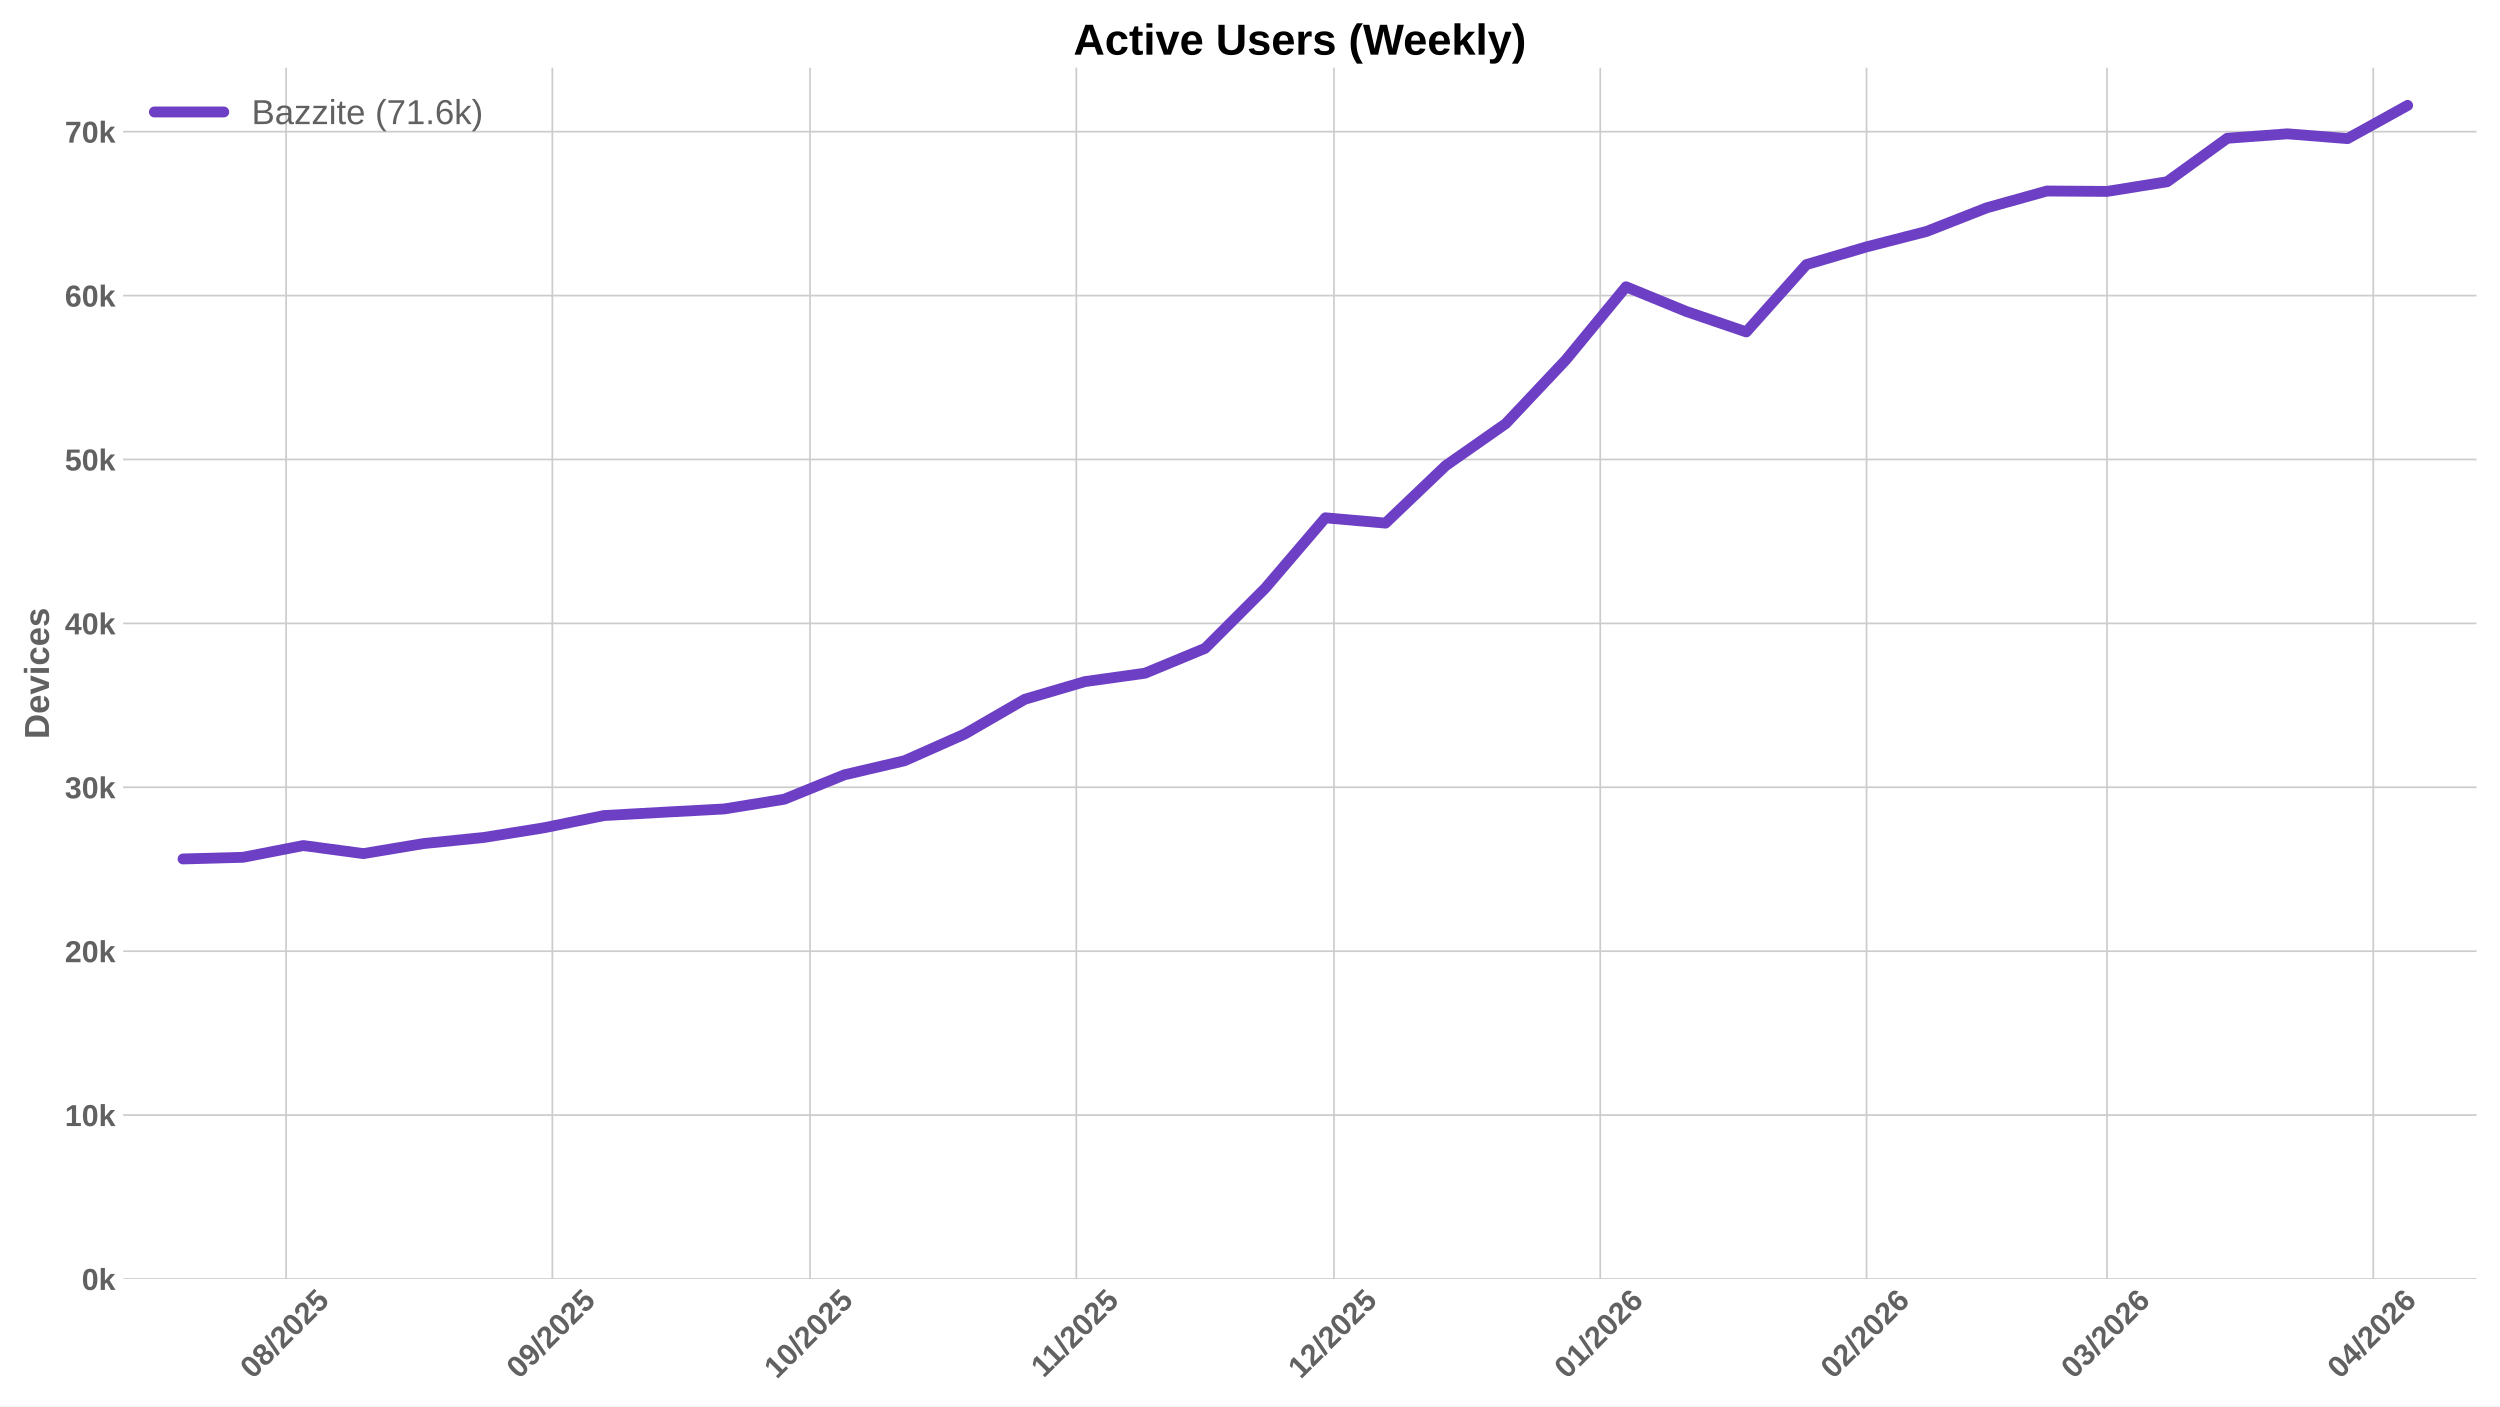
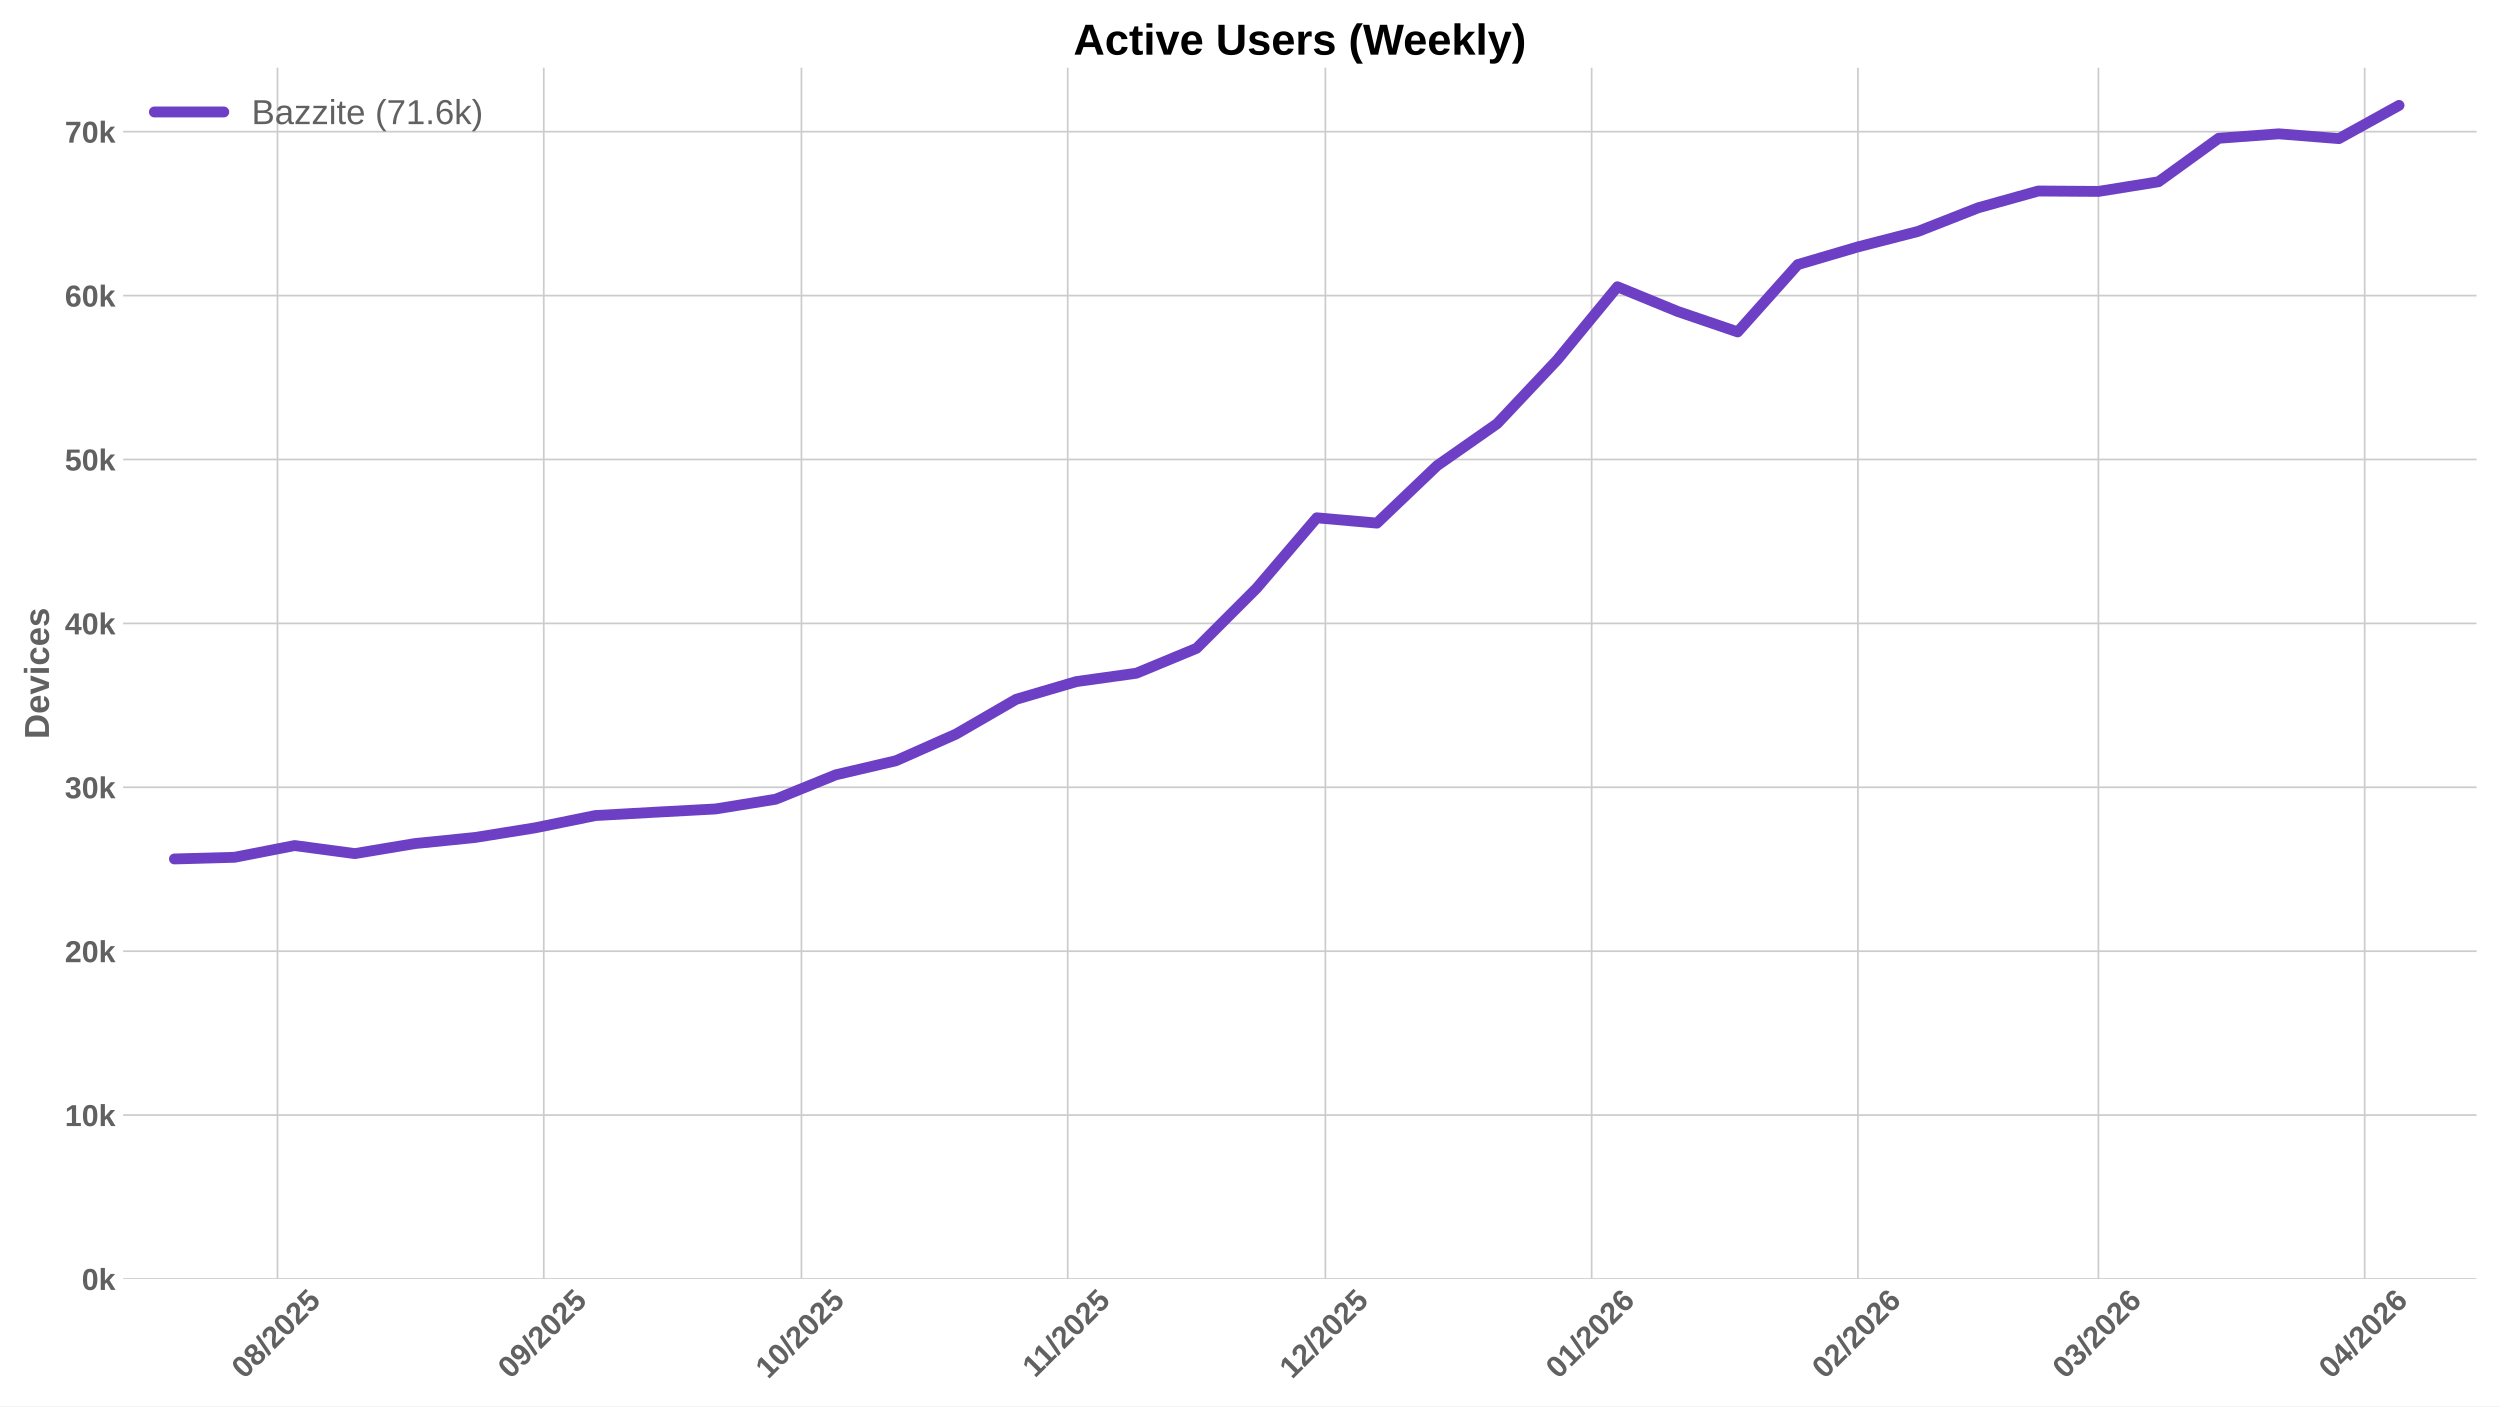
<svg xmlns="http://www.w3.org/2000/svg" xmlns:xlink="http://www.w3.org/1999/xlink" width="1152pt" height="648pt" viewBox="0 0 1152 648" version="1.1">
  <defs>
    <style type="text/css">*{stroke-linejoin: round; stroke-linecap: butt}</style>
  </defs>
  <g id="figure_1">
    <g id="patch_1">
      <path d="M 0 648  L 1152 648  L 1152 0  L 0 0  z " style="fill: #ffffff" />
    </g>
    <g id="axes_1">
      <g id="patch_2">
        <path d="M 56.73 589.343  L 1141.2 589.343  L 1141.2 31.2  L 56.73 31.2  z " style="fill: #ffffff" />
      </g>
      <g id="matplotlib.axis_1">
        <g id="xtick_1">
          <g id="line2d_1">
-             <path d="M 131.834 589.343  L 131.834 31.2  " clip-path="url(#p33662ff587)" style="fill: none; stroke: #cccccc; stroke-width: 0.8; stroke-linecap: round" />
+             <path d="M 127.871 589.343  L 127.871 31.2  " clip-path="url(#p317389c38e)" style="fill: none; stroke: #cccccc; stroke-width: 0.8; stroke-linecap: round" />
          </g>
          <g id="line2d_2" />
          <g id="text_1">
-             <g style="fill: #616161" transform="translate(116.5038 635.7977) rotate(-45) scale(0.14 -0.14)">
+             <g style="fill: #616161" transform="translate(112.5411 635.7977) rotate(-45) scale(0.14 -0.14)">
              <defs>
                <path id="LiberationSans-Bold-30" d="M 3297 2203  Q 3297 1088 2914 512  Q 2531 -63 1766 -63  Q 253 -63 253 2203  Q 253 2994 418 3494  Q 584 3994 915 4231  Q 1247 4469 1791 4469  Q 2572 4469 2934 3903  Q 3297 3338 3297 2203  z M 2416 2203  Q 2416 2813 2356 3150  Q 2297 3488 2165 3634  Q 2034 3781 1784 3781  Q 1519 3781 1383 3632  Q 1247 3484 1189 3148  Q 1131 2813 1131 2203  Q 1131 1600 1192 1261  Q 1253 922 1386 775  Q 1519 628 1772 628  Q 2022 628 2158 783  Q 2294 938 2355 1278  Q 2416 1619 2416 2203  z " transform="scale(0.015625)" />
                <path id="LiberationSans-Bold-38" d="M 3363 1241  Q 3363 622 2953 279  Q 2544 -63 1784 -63  Q 1031 -63 617 278  Q 203 619 203 1234  Q 203 1656 447 1945  Q 691 2234 1100 2303  L 1100 2316  Q 744 2394 525 2669  Q 306 2944 306 3303  Q 306 3844 689 4156  Q 1072 4469 1772 4469  Q 2488 4469 2870 4164  Q 3253 3859 3253 3297  Q 3253 2938 3036 2666  Q 2819 2394 2453 2322  L 2453 2309  Q 2878 2241 3120 1961  Q 3363 1681 3363 1241  z M 2350 3250  Q 2350 3563 2206 3708  Q 2063 3853 1772 3853  Q 1203 3853 1203 3250  Q 1203 2619 1778 2619  Q 2066 2619 2208 2766  Q 2350 2913 2350 3250  z M 2453 1313  Q 2453 2003 1766 2003  Q 1447 2003 1276 1822  Q 1106 1641 1106 1300  Q 1106 913 1275 734  Q 1444 556 1791 556  Q 2131 556 2292 734  Q 2453 913 2453 1313  z " transform="scale(0.015625)" />
                <path id="LiberationSans-Bold-2f" d="M 63 -128  L 972 4638  L 1716 4638  L 822 -128  L 63 -128  z " transform="scale(0.015625)" />
                <path id="LiberationSans-Bold-32" d="M 222 0  L 222 609  Q 394 988 711 1347  Q 1028 1706 1509 2097  Q 1972 2472 2158 2715  Q 2344 2959 2344 3194  Q 2344 3769 1766 3769  Q 1484 3769 1336 3617  Q 1188 3466 1144 3163  L 259 3213  Q 334 3825 717 4147  Q 1100 4469 1759 4469  Q 2472 4469 2853 4144  Q 3234 3819 3234 3231  Q 3234 2922 3112 2672  Q 2991 2422 2800 2211  Q 2609 2000 2376 1815  Q 2144 1631 1925 1456  Q 1706 1281 1526 1103  Q 1347 925 1259 722  L 3303 722  L 3303 0  L 222 0  z " transform="scale(0.015625)" />
                <path id="LiberationSans-Bold-35" d="M 3381 1466  Q 3381 766 2945 351  Q 2509 -63 1750 -63  Q 1088 -63 689 235  Q 291 534 197 1100  L 1075 1172  Q 1144 891 1319 762  Q 1494 634 1759 634  Q 2088 634 2283 843  Q 2478 1053 2478 1447  Q 2478 1794 2293 2001  Q 2109 2209 1778 2209  Q 1413 2209 1181 1925  L 325 1925  L 478 4403  L 3125 4403  L 3125 3750  L 1275 3750  L 1203 2638  Q 1522 2919 2000 2919  Q 2628 2919 3004 2528  Q 3381 2138 3381 1466  z " transform="scale(0.015625)" />
              </defs>
              <use xlink:href="#LiberationSans-Bold-30" />
              <use xlink:href="#LiberationSans-Bold-38" transform="translate(55.61523 0)" />
              <use xlink:href="#LiberationSans-Bold-2f" transform="translate(111.2305 0)" />
              <use xlink:href="#LiberationSans-Bold-32" transform="translate(139.0137 0)" />
              <use xlink:href="#LiberationSans-Bold-30" transform="translate(194.6289 0)" />
              <use xlink:href="#LiberationSans-Bold-32" transform="translate(250.2441 0)" />
              <use xlink:href="#LiberationSans-Bold-35" transform="translate(305.8594 0)" />
            </g>
          </g>
        </g>
        <g id="xtick_2">
          <g id="line2d_3">
-             <path d="M 254.53 589.343  L 254.53 31.2  " clip-path="url(#p33662ff587)" style="fill: none; stroke: #cccccc; stroke-width: 0.8; stroke-linecap: round" />
+             <path d="M 250.567 589.343  L 250.567 31.2  " clip-path="url(#p317389c38e)" style="fill: none; stroke: #cccccc; stroke-width: 0.8; stroke-linecap: round" />
          </g>
          <g id="line2d_4" />
          <g id="text_2">
-             <g style="fill: #616161" transform="translate(239.1993 635.7977) rotate(-45) scale(0.14 -0.14)">
+             <g style="fill: #616161" transform="translate(235.2366 635.7977) rotate(-45) scale(0.14 -0.14)">
              <defs>
                <path id="LiberationSans-Bold-39" d="M 3322 2272  Q 3322 1100 2894 518  Q 2466 -63 1678 -63  Q 1097 -63 767 185  Q 438 434 300 972  L 1125 1088  Q 1247 628 1688 628  Q 2056 628 2254 981  Q 2453 1334 2459 2028  Q 2341 1794 2070 1661  Q 1800 1528 1488 1528  Q 906 1528 564 1923  Q 222 2319 222 2994  Q 222 3688 623 4078  Q 1025 4469 1759 4469  Q 2550 4469 2936 3920  Q 3322 3372 3322 2272  z M 2394 2888  Q 2394 3297 2214 3539  Q 2034 3781 1738 3781  Q 1447 3781 1280 3570  Q 1113 3359 1113 2988  Q 1113 2622 1278 2401  Q 1444 2181 1741 2181  Q 2022 2181 2208 2373  Q 2394 2566 2394 2888  z " transform="scale(0.015625)" />
              </defs>
              <use xlink:href="#LiberationSans-Bold-30" />
              <use xlink:href="#LiberationSans-Bold-39" transform="translate(55.61523 0)" />
              <use xlink:href="#LiberationSans-Bold-2f" transform="translate(111.2305 0)" />
              <use xlink:href="#LiberationSans-Bold-32" transform="translate(139.0137 0)" />
              <use xlink:href="#LiberationSans-Bold-30" transform="translate(194.6289 0)" />
              <use xlink:href="#LiberationSans-Bold-32" transform="translate(250.2441 0)" />
              <use xlink:href="#LiberationSans-Bold-35" transform="translate(305.8594 0)" />
            </g>
          </g>
        </g>
        <g id="xtick_3">
          <g id="line2d_5">
-             <path d="M 373.267 589.343  L 373.267 31.2  " clip-path="url(#p33662ff587)" style="fill: none; stroke: #cccccc; stroke-width: 0.8; stroke-linecap: round" />
+             <path d="M 369.304 589.343  L 369.304 31.2  " clip-path="url(#p317389c38e)" style="fill: none; stroke: #cccccc; stroke-width: 0.8; stroke-linecap: round" />
          </g>
          <g id="line2d_6" />
          <g id="text_3">
-             <g style="fill: #616161" transform="translate(357.9369 635.7977) rotate(-45) scale(0.14 -0.14)">
+             <g style="fill: #616161" transform="translate(353.9742 635.7977) rotate(-45) scale(0.14 -0.14)">
              <defs>
                <path id="LiberationSans-Bold-31" d="M 403 0  L 403 653  L 1494 653  L 1494 3656  L 438 2997  L 438 3688  L 1541 4403  L 2372 4403  L 2372 653  L 3381 653  L 3381 0  L 403 0  z " transform="scale(0.015625)" />
              </defs>
              <use xlink:href="#LiberationSans-Bold-31" />
              <use xlink:href="#LiberationSans-Bold-30" transform="translate(55.61523 0)" />
              <use xlink:href="#LiberationSans-Bold-2f" transform="translate(111.2305 0)" />
              <use xlink:href="#LiberationSans-Bold-32" transform="translate(139.0137 0)" />
              <use xlink:href="#LiberationSans-Bold-30" transform="translate(194.6289 0)" />
              <use xlink:href="#LiberationSans-Bold-32" transform="translate(250.2441 0)" />
              <use xlink:href="#LiberationSans-Bold-35" transform="translate(305.8594 0)" />
            </g>
          </g>
        </g>
        <g id="xtick_4">
          <g id="line2d_7">
-             <path d="M 495.963 589.343  L 495.963 31.2  " clip-path="url(#p33662ff587)" style="fill: none; stroke: #cccccc; stroke-width: 0.8; stroke-linecap: round" />
+             <path d="M 492 589.343  L 492 31.2  " clip-path="url(#p317389c38e)" style="fill: none; stroke: #cccccc; stroke-width: 0.8; stroke-linecap: round" />
          </g>
          <g id="line2d_8" />
          <g id="text_4">
-             <g style="fill: #616161" transform="translate(480.9047 635.2532) rotate(-45) scale(0.14 -0.14)">
+             <g style="fill: #616161" transform="translate(476.9419 635.2532) rotate(-45) scale(0.14 -0.14)">
              <use xlink:href="#LiberationSans-Bold-31" />
              <use xlink:href="#LiberationSans-Bold-31" transform="translate(50.11523 0)" />
              <use xlink:href="#LiberationSans-Bold-2f" transform="translate(105.7305 0)" />
              <use xlink:href="#LiberationSans-Bold-32" transform="translate(133.5137 0)" />
              <use xlink:href="#LiberationSans-Bold-30" transform="translate(189.1289 0)" />
              <use xlink:href="#LiberationSans-Bold-32" transform="translate(244.7441 0)" />
              <use xlink:href="#LiberationSans-Bold-35" transform="translate(300.3594 0)" />
            </g>
          </g>
        </g>
        <g id="xtick_5">
          <g id="line2d_9">
-             <path d="M 614.7 589.343  L 614.7 31.2  " clip-path="url(#p33662ff587)" style="fill: none; stroke: #cccccc; stroke-width: 0.8; stroke-linecap: round" />
+             <path d="M 610.738 589.343  L 610.738 31.2  " clip-path="url(#p317389c38e)" style="fill: none; stroke: #cccccc; stroke-width: 0.8; stroke-linecap: round" />
          </g>
          <g id="line2d_10" />
          <g id="text_5">
-             <g style="fill: #616161" transform="translate(599.37 635.7977) rotate(-45) scale(0.14 -0.14)">
+             <g style="fill: #616161" transform="translate(595.4073 635.7977) rotate(-45) scale(0.14 -0.14)">
              <use xlink:href="#LiberationSans-Bold-31" />
              <use xlink:href="#LiberationSans-Bold-32" transform="translate(55.61523 0)" />
              <use xlink:href="#LiberationSans-Bold-2f" transform="translate(111.2305 0)" />
              <use xlink:href="#LiberationSans-Bold-32" transform="translate(139.0137 0)" />
              <use xlink:href="#LiberationSans-Bold-30" transform="translate(194.6289 0)" />
              <use xlink:href="#LiberationSans-Bold-32" transform="translate(250.2441 0)" />
              <use xlink:href="#LiberationSans-Bold-35" transform="translate(305.8594 0)" />
            </g>
          </g>
        </g>
        <g id="xtick_6">
          <g id="line2d_11">
-             <path d="M 737.396 589.343  L 737.396 31.2  " clip-path="url(#p33662ff587)" style="fill: none; stroke: #cccccc; stroke-width: 0.8; stroke-linecap: round" />
+             <path d="M 733.433 589.343  L 733.433 31.2  " clip-path="url(#p317389c38e)" style="fill: none; stroke: #cccccc; stroke-width: 0.8; stroke-linecap: round" />
          </g>
          <g id="line2d_12" />
          <g id="text_6">
-             <g style="fill: #616161" transform="translate(722.0655 635.7977) rotate(-45) scale(0.14 -0.14)">
+             <g style="fill: #616161" transform="translate(718.1028 635.7977) rotate(-45) scale(0.14 -0.14)">
              <defs>
                <path id="LiberationSans-Bold-36" d="M 3328 1441  Q 3328 738 2934 337  Q 2541 -63 1847 -63  Q 1069 -63 651 482  Q 234 1028 234 2100  Q 234 3278 657 3873  Q 1081 4469 1869 4469  Q 2428 4469 2751 4222  Q 3075 3975 3209 3456  L 2381 3341  Q 2263 3775 1850 3775  Q 1497 3775 1295 3422  Q 1094 3069 1094 2350  Q 1234 2584 1484 2709  Q 1734 2834 2050 2834  Q 2641 2834 2984 2459  Q 3328 2084 3328 1441  z M 2447 1416  Q 2447 1791 2273 1989  Q 2100 2188 1797 2188  Q 1506 2188 1331 2002  Q 1156 1816 1156 1509  Q 1156 1125 1339 873  Q 1522 622 1819 622  Q 2116 622 2281 833  Q 2447 1044 2447 1416  z " transform="scale(0.015625)" />
              </defs>
              <use xlink:href="#LiberationSans-Bold-30" />
              <use xlink:href="#LiberationSans-Bold-31" transform="translate(55.61523 0)" />
              <use xlink:href="#LiberationSans-Bold-2f" transform="translate(111.2305 0)" />
              <use xlink:href="#LiberationSans-Bold-32" transform="translate(139.0137 0)" />
              <use xlink:href="#LiberationSans-Bold-30" transform="translate(194.6289 0)" />
              <use xlink:href="#LiberationSans-Bold-32" transform="translate(250.2441 0)" />
              <use xlink:href="#LiberationSans-Bold-36" transform="translate(305.8594 0)" />
            </g>
          </g>
        </g>
        <g id="xtick_7">
          <g id="line2d_13">
-             <path d="M 860.091 589.343  L 860.091 31.2  " clip-path="url(#p33662ff587)" style="fill: none; stroke: #cccccc; stroke-width: 0.8; stroke-linecap: round" />
+             <path d="M 856.129 589.343  L 856.129 31.2  " clip-path="url(#p317389c38e)" style="fill: none; stroke: #cccccc; stroke-width: 0.8; stroke-linecap: round" />
          </g>
          <g id="line2d_14" />
          <g id="text_7">
-             <g style="fill: #616161" transform="translate(844.761 635.7977) rotate(-45) scale(0.14 -0.14)">
+             <g style="fill: #616161" transform="translate(840.7983 635.7977) rotate(-45) scale(0.14 -0.14)">
              <use xlink:href="#LiberationSans-Bold-30" />
              <use xlink:href="#LiberationSans-Bold-32" transform="translate(55.61523 0)" />
              <use xlink:href="#LiberationSans-Bold-2f" transform="translate(111.2305 0)" />
              <use xlink:href="#LiberationSans-Bold-32" transform="translate(139.0137 0)" />
              <use xlink:href="#LiberationSans-Bold-30" transform="translate(194.6289 0)" />
              <use xlink:href="#LiberationSans-Bold-32" transform="translate(250.2441 0)" />
              <use xlink:href="#LiberationSans-Bold-36" transform="translate(305.8594 0)" />
            </g>
          </g>
        </g>
        <g id="xtick_8">
          <g id="line2d_15">
-             <path d="M 970.913 589.343  L 970.913 31.2  " clip-path="url(#p33662ff587)" style="fill: none; stroke: #cccccc; stroke-width: 0.8; stroke-linecap: round" />
+             <path d="M 966.95 589.343  L 966.95 31.2  " clip-path="url(#p317389c38e)" style="fill: none; stroke: #cccccc; stroke-width: 0.8; stroke-linecap: round" />
          </g>
          <g id="line2d_16" />
          <g id="text_8">
-             <g style="fill: #616161" transform="translate(955.5828 635.7977) rotate(-45) scale(0.14 -0.14)">
+             <g style="fill: #616161" transform="translate(951.6201 635.7977) rotate(-45) scale(0.14 -0.14)">
              <defs>
                <path id="LiberationSans-Bold-33" d="M 3328 1222  Q 3328 603 2922 265  Q 2516 -72 1766 -72  Q 1056 -72 637 254  Q 219 581 147 1197  L 1041 1275  Q 1125 641 1763 641  Q 2078 641 2253 797  Q 2428 953 2428 1275  Q 2428 1569 2215 1725  Q 2003 1881 1584 1881  L 1278 1881  L 1278 2591  L 1566 2591  Q 1944 2591 2134 2745  Q 2325 2900 2325 3188  Q 2325 3459 2173 3614  Q 2022 3769 1731 3769  Q 1459 3769 1292 3619  Q 1125 3469 1100 3194  L 222 3256  Q 291 3825 694 4147  Q 1097 4469 1747 4469  Q 2438 4469 2827 4158  Q 3216 3847 3216 3297  Q 3216 2884 2973 2618  Q 2731 2353 2275 2266  L 2275 2253  Q 2781 2194 3054 1920  Q 3328 1647 3328 1222  z " transform="scale(0.015625)" />
              </defs>
              <use xlink:href="#LiberationSans-Bold-30" />
              <use xlink:href="#LiberationSans-Bold-33" transform="translate(55.61523 0)" />
              <use xlink:href="#LiberationSans-Bold-2f" transform="translate(111.2305 0)" />
              <use xlink:href="#LiberationSans-Bold-32" transform="translate(139.0137 0)" />
              <use xlink:href="#LiberationSans-Bold-30" transform="translate(194.6289 0)" />
              <use xlink:href="#LiberationSans-Bold-32" transform="translate(250.2441 0)" />
              <use xlink:href="#LiberationSans-Bold-36" transform="translate(305.8594 0)" />
            </g>
          </g>
        </g>
        <g id="xtick_9">
          <g id="line2d_17">
-             <path d="M 1093.609 589.343  L 1093.609 31.2  " clip-path="url(#p33662ff587)" style="fill: none; stroke: #cccccc; stroke-width: 0.8; stroke-linecap: round" />
+             <path d="M 1089.646 589.343  L 1089.646 31.2  " clip-path="url(#p317389c38e)" style="fill: none; stroke: #cccccc; stroke-width: 0.8; stroke-linecap: round" />
          </g>
          <g id="line2d_18" />
          <g id="text_9">
-             <g style="fill: #616161" transform="translate(1078.278 635.7977) rotate(-45) scale(0.14 -0.14)">
+             <g style="fill: #616161" transform="translate(1074.316 635.7977) rotate(-45) scale(0.14 -0.14)">
              <defs>
                <path id="LiberationSans-Bold-34" d="M 2938 897  L 2938 0  L 2100 0  L 2100 897  L 97 897  L 97 1556  L 1956 4403  L 2938 4403  L 2938 1550  L 3525 1550  L 3525 897  L 2938 897  z M 2100 2991  Q 2100 3159 2111 3356  Q 2122 3553 2128 3609  Q 2047 3434 1834 3103  L 813 1550  L 2100 1550  L 2100 2991  z " transform="scale(0.015625)" />
              </defs>
              <use xlink:href="#LiberationSans-Bold-30" />
              <use xlink:href="#LiberationSans-Bold-34" transform="translate(55.61523 0)" />
              <use xlink:href="#LiberationSans-Bold-2f" transform="translate(111.2305 0)" />
              <use xlink:href="#LiberationSans-Bold-32" transform="translate(139.0137 0)" />
              <use xlink:href="#LiberationSans-Bold-30" transform="translate(194.6289 0)" />
              <use xlink:href="#LiberationSans-Bold-32" transform="translate(250.2441 0)" />
              <use xlink:href="#LiberationSans-Bold-36" transform="translate(305.8594 0)" />
            </g>
          </g>
        </g>
      </g>
      <g id="matplotlib.axis_2">
        <g id="ytick_1">
          <g id="line2d_19">
-             <path d="M 56.73 589.343  L 1141.2 589.343  " clip-path="url(#p33662ff587)" style="fill: none; stroke: #cccccc; stroke-width: 0.8; stroke-linecap: round" />
+             <path d="M 56.73 589.343  L 1141.2 589.343  " clip-path="url(#p317389c38e)" style="fill: none; stroke: #cccccc; stroke-width: 0.8; stroke-linecap: round" />
          </g>
          <g id="line2d_20" />
          <g id="text_10">
            <g style="fill: #616161" transform="translate(37.65937 594.416) scale(0.14 -0.14)">
              <defs>
                <path id="LiberationSans-Bold-6b" d="M 2606 0  L 1703 1531  L 1325 1269  L 1325 0  L 447 0  L 447 4638  L 1325 4638  L 1325 1981  L 2531 3381  L 3475 3381  L 2288 2063  L 3566 0  L 2606 0  z " transform="scale(0.015625)" />
              </defs>
              <use xlink:href="#LiberationSans-Bold-30" />
              <use xlink:href="#LiberationSans-Bold-6b" transform="translate(55.61523 0)" />
            </g>
          </g>
        </g>
        <g id="ytick_2">
          <g id="line2d_21">
-             <path d="M 56.73 513.82  L 1141.2 513.82  " clip-path="url(#p33662ff587)" style="fill: none; stroke: #cccccc; stroke-width: 0.8; stroke-linecap: round" />
+             <path d="M 56.73 513.82  L 1141.2 513.82  " clip-path="url(#p317389c38e)" style="fill: none; stroke: #cccccc; stroke-width: 0.8; stroke-linecap: round" />
          </g>
          <g id="line2d_22" />
          <g id="text_11">
            <g style="fill: #616161" transform="translate(29.87406 518.8932) scale(0.14 -0.14)">
              <use xlink:href="#LiberationSans-Bold-31" />
              <use xlink:href="#LiberationSans-Bold-30" transform="translate(55.61523 0)" />
              <use xlink:href="#LiberationSans-Bold-6b" transform="translate(111.2305 0)" />
            </g>
          </g>
        </g>
        <g id="ytick_3">
          <g id="line2d_23">
-             <path d="M 56.73 438.298  L 1141.2 438.298  " clip-path="url(#p33662ff587)" style="fill: none; stroke: #cccccc; stroke-width: 0.8; stroke-linecap: round" />
+             <path d="M 56.73 438.298  L 1141.2 438.298  " clip-path="url(#p317389c38e)" style="fill: none; stroke: #cccccc; stroke-width: 0.8; stroke-linecap: round" />
          </g>
          <g id="line2d_24" />
          <g id="text_12">
            <g style="fill: #616161" transform="translate(29.87406 443.3704) scale(0.14 -0.14)">
              <use xlink:href="#LiberationSans-Bold-32" />
              <use xlink:href="#LiberationSans-Bold-30" transform="translate(55.61523 0)" />
              <use xlink:href="#LiberationSans-Bold-6b" transform="translate(111.2305 0)" />
            </g>
          </g>
        </g>
        <g id="ytick_4">
          <g id="line2d_25">
-             <path d="M 56.73 362.775  L 1141.2 362.775  " clip-path="url(#p33662ff587)" style="fill: none; stroke: #cccccc; stroke-width: 0.8; stroke-linecap: round" />
+             <path d="M 56.73 362.775  L 1141.2 362.775  " clip-path="url(#p317389c38e)" style="fill: none; stroke: #cccccc; stroke-width: 0.8; stroke-linecap: round" />
          </g>
          <g id="line2d_26" />
          <g id="text_13">
            <g style="fill: #616161" transform="translate(29.87406 367.8477) scale(0.14 -0.14)">
              <use xlink:href="#LiberationSans-Bold-33" />
              <use xlink:href="#LiberationSans-Bold-30" transform="translate(55.61523 0)" />
              <use xlink:href="#LiberationSans-Bold-6b" transform="translate(111.2305 0)" />
            </g>
          </g>
        </g>
        <g id="ytick_5">
          <g id="line2d_27">
-             <path d="M 56.73 287.252  L 1141.2 287.252  " clip-path="url(#p33662ff587)" style="fill: none; stroke: #cccccc; stroke-width: 0.8; stroke-linecap: round" />
+             <path d="M 56.73 287.252  L 1141.2 287.252  " clip-path="url(#p317389c38e)" style="fill: none; stroke: #cccccc; stroke-width: 0.8; stroke-linecap: round" />
          </g>
          <g id="line2d_28" />
          <g id="text_14">
            <g style="fill: #616161" transform="translate(29.87406 292.3249) scale(0.14 -0.14)">
              <use xlink:href="#LiberationSans-Bold-34" />
              <use xlink:href="#LiberationSans-Bold-30" transform="translate(55.61523 0)" />
              <use xlink:href="#LiberationSans-Bold-6b" transform="translate(111.2305 0)" />
            </g>
          </g>
        </g>
        <g id="ytick_6">
          <g id="line2d_29">
-             <path d="M 56.73 211.729  L 1141.2 211.729  " clip-path="url(#p33662ff587)" style="fill: none; stroke: #cccccc; stroke-width: 0.8; stroke-linecap: round" />
+             <path d="M 56.73 211.729  L 1141.2 211.729  " clip-path="url(#p317389c38e)" style="fill: none; stroke: #cccccc; stroke-width: 0.8; stroke-linecap: round" />
          </g>
          <g id="line2d_30" />
          <g id="text_15">
            <g style="fill: #616161" transform="translate(29.87406 216.8021) scale(0.14 -0.14)">
              <use xlink:href="#LiberationSans-Bold-35" />
              <use xlink:href="#LiberationSans-Bold-30" transform="translate(55.61523 0)" />
              <use xlink:href="#LiberationSans-Bold-6b" transform="translate(111.2305 0)" />
            </g>
          </g>
        </g>
        <g id="ytick_7">
          <g id="line2d_31">
-             <path d="M 56.73 136.206  L 1141.2 136.206  " clip-path="url(#p33662ff587)" style="fill: none; stroke: #cccccc; stroke-width: 0.8; stroke-linecap: round" />
+             <path d="M 56.73 136.206  L 1141.2 136.206  " clip-path="url(#p317389c38e)" style="fill: none; stroke: #cccccc; stroke-width: 0.8; stroke-linecap: round" />
          </g>
          <g id="line2d_32" />
          <g id="text_16">
            <g style="fill: #616161" transform="translate(29.87406 141.2793) scale(0.14 -0.14)">
              <use xlink:href="#LiberationSans-Bold-36" />
              <use xlink:href="#LiberationSans-Bold-30" transform="translate(55.61523 0)" />
              <use xlink:href="#LiberationSans-Bold-6b" transform="translate(111.2305 0)" />
            </g>
          </g>
        </g>
        <g id="ytick_8">
          <g id="line2d_33">
-             <path d="M 56.73 60.684  L 1141.2 60.684  " clip-path="url(#p33662ff587)" style="fill: none; stroke: #cccccc; stroke-width: 0.8; stroke-linecap: round" />
+             <path d="M 56.73 60.684  L 1141.2 60.684  " clip-path="url(#p317389c38e)" style="fill: none; stroke: #cccccc; stroke-width: 0.8; stroke-linecap: round" />
          </g>
          <g id="line2d_34" />
          <g id="text_17">
            <g style="fill: #616161" transform="translate(29.87406 65.75653) scale(0.14 -0.14)">
              <defs>
                <path id="LiberationSans-Bold-37" d="M 3278 3706  Q 2981 3238 2717 2797  Q 2453 2356 2256 1911  Q 2059 1466 1945 995  Q 1831 525 1831 0  L 916 0  Q 916 550 1059 1064  Q 1203 1578 1475 2111  Q 1747 2644 2463 3681  L 275 3681  L 275 4403  L 3278 4403  L 3278 3706  z " transform="scale(0.015625)" />
              </defs>
              <use xlink:href="#LiberationSans-Bold-37" />
              <use xlink:href="#LiberationSans-Bold-30" transform="translate(55.61523 0)" />
              <use xlink:href="#LiberationSans-Bold-6b" transform="translate(111.2305 0)" />
            </g>
          </g>
        </g>
        <g id="text_18">
          <g style="fill: #616161" transform="translate(22.55406 340.5153) rotate(-90) scale(0.16 -0.16)">
            <defs>
              <path id="LiberationSans-Bold-44" d="M 4353 2234  Q 4353 1553 4086 1045  Q 3819 538 3330 269  Q 2841 0 2209 0  L 428 0  L 428 4403  L 2022 4403  Q 3134 4403 3743 3842  Q 4353 3281 4353 2234  z M 3425 2234  Q 3425 2944 3056 3317  Q 2688 3691 2003 3691  L 1350 3691  L 1350 713  L 2131 713  Q 2725 713 3075 1122  Q 3425 1531 3425 2234  z " transform="scale(0.015625)" />
              <path id="LiberationSans-Bold-65" d="M 1831 -63  Q 1069 -63 659 389  Q 250 841 250 1706  Q 250 2544 665 2994  Q 1081 3444 1844 3444  Q 2572 3444 2956 2961  Q 3341 2478 3341 1547  L 3341 1522  L 1172 1522  Q 1172 1028 1355 776  Q 1538 525 1875 525  Q 2341 525 2463 928  L 3291 856  Q 2931 -63 1831 -63  z M 1831 2891  Q 1522 2891 1355 2675  Q 1188 2459 1178 2072  L 2491 2072  Q 2466 2481 2294 2686  Q 2122 2891 1831 2891  z " transform="scale(0.015625)" />
              <path id="LiberationSans-Bold-76" d="M 2284 0  L 1234 0  L 25 3381  L 953 3381  L 1544 1491  Q 1591 1334 1766 709  Q 1797 838 1894 1159  Q 1991 1481 2613 3381  L 3531 3381  L 2284 0  z " transform="scale(0.015625)" />
              <path id="LiberationSans-Bold-69" d="M 447 3991  L 447 4638  L 1325 4638  L 1325 3991  L 447 3991  z M 447 0  L 447 3381  L 1325 3381  L 1325 0  L 447 0  z " transform="scale(0.015625)" />
              <path id="LiberationSans-Bold-63" d="M 1856 -63  Q 1088 -63 669 395  Q 250 853 250 1672  Q 250 2509 672 2976  Q 1094 3444 1869 3444  Q 2466 3444 2856 3144  Q 3247 2844 3347 2316  L 2463 2272  Q 2425 2531 2275 2686  Q 2125 2841 1850 2841  Q 1172 2841 1172 1706  Q 1172 538 1863 538  Q 2113 538 2281 695  Q 2450 853 2491 1166  L 3372 1125  Q 3325 778 3123 506  Q 2922 234 2594 85  Q 2266 -63 1856 -63  z " transform="scale(0.015625)" />
              <path id="LiberationSans-Bold-73" d="M 3297 988  Q 3297 497 2895 217  Q 2494 -63 1784 -63  Q 1088 -63 717 157  Q 347 378 225 844  L 997 959  Q 1063 719 1223 619  Q 1384 519 1784 519  Q 2153 519 2322 612  Q 2491 706 2491 906  Q 2491 1069 2355 1164  Q 2219 1259 1894 1325  Q 1150 1472 890 1598  Q 631 1725 495 1926  Q 359 2128 359 2422  Q 359 2906 732 3176  Q 1106 3447 1791 3447  Q 2394 3447 2761 3212  Q 3128 2978 3219 2534  L 2441 2453  Q 2403 2659 2256 2761  Q 2109 2863 1791 2863  Q 1478 2863 1322 2783  Q 1166 2703 1166 2516  Q 1166 2369 1286 2283  Q 1406 2197 1691 2141  Q 2088 2059 2395 1973  Q 2703 1888 2889 1769  Q 3075 1650 3186 1464  Q 3297 1278 3297 988  z " transform="scale(0.015625)" />
            </defs>
            <use xlink:href="#LiberationSans-Bold-44" />
            <use xlink:href="#LiberationSans-Bold-65" transform="translate(72.2168 0)" />
            <use xlink:href="#LiberationSans-Bold-76" transform="translate(127.832 0)" />
            <use xlink:href="#LiberationSans-Bold-69" transform="translate(183.4473 0)" />
            <use xlink:href="#LiberationSans-Bold-63" transform="translate(211.2305 0)" />
            <use xlink:href="#LiberationSans-Bold-65" transform="translate(266.8457 0)" />
            <use xlink:href="#LiberationSans-Bold-73" transform="translate(322.4609 0)" />
          </g>
        </g>
      </g>
      <g id="line2d_35">
-         <path d="M 84.339 395.809  L 112.045 395.038  L 139.75 389.631  L 167.455 393.339  L 195.161 388.717  L 222.866 385.915  L 250.572 381.459  L 278.277 375.81  L 305.983 374.262  L 333.688 372.767  L 361.393 368.28  L 389.099 357.035  L 416.804 350.548  L 444.51 338.253  L 472.215 322.227  L 499.921 314.078  L 527.626 310.211  L 555.332 298.732  L 583.037 271.015  L 610.742 238.608  L 638.448 241.047  L 666.153 214.599  L 693.859 195.212  L 721.564 165.804  L 749.27 132.143  L 776.975 143.502  L 804.68 152.95  L 832.386 121.925  L 860.091 113.761  L 887.797 106.632  L 915.502 95.756  L 943.208 88.015  L 970.913 88.204  L 998.619 83.748  L 1026.324 63.72  L 1054.029 61.666  L 1081.735 63.871  L 1109.44 48.562  " clip-path="url(#p33662ff587)" style="fill: none; stroke: #6c3fc4; stroke-width: 5; stroke-linecap: round" />
+         <path d="M 80.376 395.809  L 108.082 395.038  L 135.787 389.631  L 163.493 393.339  L 191.198 388.717  L 218.904 385.915  L 246.609 381.459  L 274.314 375.81  L 302.02 374.262  L 329.725 372.767  L 357.431 368.28  L 385.136 357.035  L 412.842 350.548  L 440.547 338.253  L 468.252 322.227  L 495.958 314.078  L 523.663 310.211  L 551.369 298.732  L 579.074 271.015  L 606.78 238.608  L 634.485 241.047  L 662.191 214.599  L 689.896 195.212  L 717.601 165.804  L 745.307 132.143  L 773.012 143.502  L 800.718 152.95  L 828.423 121.925  L 856.129 113.761  L 883.834 106.632  L 911.539 95.756  L 939.245 88.015  L 966.95 88.204  L 994.656 83.748  L 1022.361 63.72  L 1050.067 61.666  L 1077.772 63.871  L 1105.478 48.562  " clip-path="url(#p317389c38e)" style="fill: none; stroke: #6c3fc4; stroke-width: 5; stroke-linecap: round" />
      </g>
      <g id="patch_3">
        <path d="M 56.73 589.343  L 56.73 31.2  " style="fill: none" />
      </g>
      <g id="patch_4">
        <path d="M 1141.2 589.343  L 1141.2 31.2  " style="fill: none" />
      </g>
      <g id="patch_5">
        <path d="M 56.73 589.343  L 1141.2 589.343  " style="fill: none" />
      </g>
      <g id="patch_6">
        <path d="M 56.73 31.2  L 1141.2 31.2  " style="fill: none" />
      </g>
      <g id="text_19">
        <g transform="translate(494.6541 25.2) scale(0.2 -0.2)">
          <defs>
            <path id="LiberationSans-Bold-41" d="M 3541 0  L 3150 1125  L 1472 1125  L 1081 0  L 159 0  L 1766 4403  L 2853 4403  L 4453 0  L 3541 0  z M 2309 3725  L 2291 3656  Q 2259 3544 2215 3400  Q 2172 3256 1678 1819  L 2944 1819  L 2509 3084  L 2375 3509  L 2309 3725  z " transform="scale(0.015625)" />
            <path id="LiberationSans-Bold-74" d="M 1313 -56  Q 925 -56 715 155  Q 506 366 506 794  L 506 2788  L 78 2788  L 78 3381  L 550 3381  L 825 4175  L 1375 4175  L 1375 3381  L 2016 3381  L 2016 2788  L 1375 2788  L 1375 1031  Q 1375 784 1469 667  Q 1563 550 1759 550  Q 1863 550 2053 594  L 2053 50  Q 1728 -56 1313 -56  z " transform="scale(0.015625)" />
            <path id="LiberationSans-Bold-20" transform="scale(0.015625)" />
            <path id="LiberationSans-Bold-55" d="M 2259 -63  Q 1350 -63 867 381  Q 384 825 384 1650  L 384 4403  L 1306 4403  L 1306 1722  Q 1306 1200 1554 929  Q 1803 659 2284 659  Q 2778 659 3043 942  Q 3309 1225 3309 1753  L 3309 4403  L 4231 4403  L 4231 1697  Q 4231 859 3714 398  Q 3197 -63 2259 -63  z " transform="scale(0.015625)" />
            <path id="LiberationSans-Bold-72" d="M 447 0  L 447 2588  Q 447 2866 439 3052  Q 431 3238 422 3381  L 1259 3381  Q 1269 3325 1284 3039  Q 1300 2753 1300 2659  L 1313 2659  Q 1441 3016 1541 3161  Q 1641 3306 1778 3376  Q 1916 3447 2122 3447  Q 2291 3447 2394 3400  L 2394 2666  Q 2181 2713 2019 2713  Q 1691 2713 1508 2447  Q 1325 2181 1325 1659  L 1325 0  L 447 0  z " transform="scale(0.015625)" />
            <path id="LiberationSans-Bold-28" d="M 1247 -1328  Q 756 -622 537 81  Q 319 784 319 1659  Q 319 2531 537 3232  Q 756 3934 1247 4638  L 2125 4638  Q 1631 3925 1407 3219  Q 1184 2513 1184 1656  Q 1184 803 1406 101  Q 1628 -600 2125 -1328  L 1247 -1328  z " transform="scale(0.015625)" />
            <path id="LiberationSans-Bold-57" d="M 4897 0  L 3803 0  L 3206 2547  Q 3097 2997 3022 3488  Q 2947 3078 2900 2864  Q 2853 2650 2234 0  L 1141 0  L 6 4403  L 941 4403  L 1578 1559  L 1722 872  Q 1809 1306 1892 1701  Q 1975 2097 2516 4403  L 3547 4403  L 4103 2059  Q 4169 1797 4325 872  L 4403 1234  L 4569 1953  L 5100 4403  L 6034 4403  L 4897 0  z " transform="scale(0.015625)" />
            <path id="LiberationSans-Bold-6c" d="M 447 0  L 447 4638  L 1325 4638  L 1325 0  L 447 0  z " transform="scale(0.015625)" />
            <path id="LiberationSans-Bold-79" d="M 884 -1328  Q 569 -1328 331 -1288  L 331 -663  Q 497 -688 634 -688  Q 822 -688 945 -628  Q 1069 -569 1167 -431  Q 1266 -294 1388 34  L 50 3381  L 978 3381  L 1509 1797  Q 1634 1456 1825 753  L 1903 1050  L 2106 1784  L 2606 3381  L 3525 3381  L 2188 -178  Q 1919 -828 1630 -1078  Q 1341 -1328 884 -1328  z " transform="scale(0.015625)" />
            <path id="LiberationSans-Bold-29" d="M 6 -1328  Q 506 -597 726 101  Q 947 800 947 1656  Q 947 2516 722 3223  Q 497 3931 6 4638  L 884 4638  Q 1378 3928 1595 3225  Q 1813 2522 1813 1659  Q 1813 791 1595 87  Q 1378 -616 884 -1328  L 6 -1328  z " transform="scale(0.015625)" />
          </defs>
          <use xlink:href="#LiberationSans-Bold-41" />
          <use xlink:href="#LiberationSans-Bold-63" transform="translate(72.2168 0)" />
          <use xlink:href="#LiberationSans-Bold-74" transform="translate(127.832 0)" />
          <use xlink:href="#LiberationSans-Bold-69" transform="translate(161.1328 0)" />
          <use xlink:href="#LiberationSans-Bold-76" transform="translate(188.916 0)" />
          <use xlink:href="#LiberationSans-Bold-65" transform="translate(244.5312 0)" />
          <use xlink:href="#LiberationSans-Bold-20" transform="translate(300.1465 0)" />
          <use xlink:href="#LiberationSans-Bold-55" transform="translate(327.9297 0)" />
          <use xlink:href="#LiberationSans-Bold-73" transform="translate(400.1465 0)" />
          <use xlink:href="#LiberationSans-Bold-65" transform="translate(455.7617 0)" />
          <use xlink:href="#LiberationSans-Bold-72" transform="translate(511.377 0)" />
          <use xlink:href="#LiberationSans-Bold-73" transform="translate(550.293 0)" />
          <use xlink:href="#LiberationSans-Bold-20" transform="translate(605.9082 0)" />
          <use xlink:href="#LiberationSans-Bold-28" transform="translate(633.6914 0)" />
          <use xlink:href="#LiberationSans-Bold-57" transform="translate(666.9922 0)" />
          <use xlink:href="#LiberationSans-Bold-65" transform="translate(759.627 0)" />
          <use xlink:href="#LiberationSans-Bold-65" transform="translate(815.2422 0)" />
          <use xlink:href="#LiberationSans-Bold-6b" transform="translate(870.8574 0)" />
          <use xlink:href="#LiberationSans-Bold-6c" transform="translate(926.4727 0)" />
          <use xlink:href="#LiberationSans-Bold-79" transform="translate(954.2559 0)" />
          <use xlink:href="#LiberationSans-Bold-29" transform="translate(1009.871 0)" />
        </g>
      </g>
      <g id="legend_1">
        <g id="line2d_36">
          <path d="M 71.13 51.595  L 87.13 51.595  L 103.13 51.595  " style="fill: none; stroke: #6c3fc4; stroke-width: 5; stroke-linecap: round" />
        </g>
        <g id="text_20">
          <g style="fill: #616161" transform="translate(115.93 57.195) scale(0.16 -0.16)">
            <defs>
              <path id="LiberationSans-42" d="M 3931 1241  Q 3931 653 3503 326  Q 3075 0 2313 0  L 525 0  L 525 4403  L 2125 4403  Q 3675 4403 3675 3334  Q 3675 2944 3456 2678  Q 3238 2413 2838 2322  Q 3363 2259 3647 1970  Q 3931 1681 3931 1241  z M 3075 3263  Q 3075 3619 2831 3772  Q 2588 3925 2125 3925  L 1122 3925  L 1122 2531  L 2125 2531  Q 2603 2531 2839 2711  Q 3075 2891 3075 3263  z M 3328 1288  Q 3328 2066 2234 2066  L 1122 2066  L 1122 478  L 2281 478  Q 2828 478 3078 681  Q 3328 884 3328 1288  z " transform="scale(0.015625)" />
              <path id="LiberationSans-61" d="M 1294 -63  Q 784 -63 528 206  Q 272 475 272 944  Q 272 1469 617 1750  Q 963 2031 1731 2050  L 2491 2063  L 2491 2247  Q 2491 2659 2316 2837  Q 2141 3016 1766 3016  Q 1388 3016 1216 2887  Q 1044 2759 1009 2478  L 422 2531  Q 566 3444 1778 3444  Q 2416 3444 2737 3151  Q 3059 2859 3059 2306  L 3059 850  Q 3059 600 3125 473  Q 3191 347 3375 347  Q 3456 347 3559 369  L 3559 19  Q 3347 -31 3125 -31  Q 2813 -31 2670 133  Q 2528 297 2509 647  L 2491 647  Q 2275 259 1989 98  Q 1703 -63 1294 -63  z M 1422 359  Q 1731 359 1972 500  Q 2213 641 2352 886  Q 2491 1131 2491 1391  L 2491 1669  L 1875 1656  Q 1478 1650 1273 1575  Q 1069 1500 959 1344  Q 850 1188 850 934  Q 850 659 998 509  Q 1147 359 1422 359  z " transform="scale(0.015625)" />
              <path id="LiberationSans-7a" d="M 259 0  L 259 428  L 2150 2947  L 366 2947  L 366 3381  L 2816 3381  L 2816 2953  L 922 434  L 2881 434  L 2881 0  L 259 0  z " transform="scale(0.015625)" />
              <path id="LiberationSans-69" d="M 428 4100  L 428 4638  L 991 4638  L 991 4100  L 428 4100  z M 428 0  L 428 3381  L 991 3381  L 991 0  L 428 0  z " transform="scale(0.015625)" />
              <path id="LiberationSans-74" d="M 1731 25  Q 1453 -50 1163 -50  Q 488 -50 488 716  L 488 2972  L 97 2972  L 97 3381  L 509 3381  L 675 4138  L 1050 4138  L 1050 3381  L 1675 3381  L 1675 2972  L 1050 2972  L 1050 838  Q 1050 594 1129 495  Q 1209 397 1406 397  Q 1519 397 1731 441  L 1731 25  z " transform="scale(0.015625)" />
              <path id="LiberationSans-65" d="M 863 1572  Q 863 991 1103 675  Q 1344 359 1806 359  Q 2172 359 2392 506  Q 2613 653 2691 878  L 3184 738  Q 2881 -63 1806 -63  Q 1056 -63 664 384  Q 272 831 272 1713  Q 272 2550 664 2997  Q 1056 3444 1784 3444  Q 3275 3444 3275 1647  L 3275 1572  L 863 1572  z M 2694 2003  Q 2647 2538 2422 2783  Q 2197 3028 1775 3028  Q 1366 3028 1127 2754  Q 888 2481 869 2003  L 2694 2003  z " transform="scale(0.015625)" />
              <path id="LiberationSans-20" transform="scale(0.015625)" />
              <path id="LiberationSans-28" d="M 397 1663  Q 397 2566 680 3284  Q 963 4003 1550 4638  L 2094 4638  Q 1509 3988 1236 3256  Q 963 2525 963 1656  Q 963 791 1233 62  Q 1503 -666 2094 -1325  L 1550 -1325  Q 959 -688 678 32  Q 397 753 397 1650  L 397 1663  z " transform="scale(0.015625)" />
              <path id="LiberationSans-37" d="M 3238 3947  Q 2563 2916 2284 2331  Q 2006 1747 1867 1178  Q 1728 609 1728 0  L 1141 0  Q 1141 844 1498 1776  Q 1856 2709 2694 3925  L 328 3925  L 328 4403  L 3238 4403  L 3238 3947  z " transform="scale(0.015625)" />
              <path id="LiberationSans-31" d="M 488 0  L 488 478  L 1609 478  L 1609 3866  L 616 3156  L 616 3688  L 1656 4403  L 2175 4403  L 2175 478  L 3247 478  L 3247 0  L 488 0  z " transform="scale(0.015625)" />
              <path id="LiberationSans-2e" d="M 584 0  L 584 684  L 1194 684  L 1194 0  L 584 0  z " transform="scale(0.015625)" />
              <path id="LiberationSans-36" d="M 3278 1441  Q 3278 744 2900 340  Q 2522 -63 1856 -63  Q 1113 -63 719 490  Q 325 1044 325 2100  Q 325 3244 734 3856  Q 1144 4469 1900 4469  Q 2897 4469 3156 3572  L 2619 3475  Q 2453 4013 1894 4013  Q 1413 4013 1148 3564  Q 884 3116 884 2266  Q 1038 2550 1316 2698  Q 1594 2847 1953 2847  Q 2563 2847 2920 2465  Q 3278 2084 3278 1441  z M 2706 1416  Q 2706 1894 2472 2153  Q 2238 2413 1819 2413  Q 1425 2413 1183 2183  Q 941 1953 941 1550  Q 941 1041 1192 716  Q 1444 391 1838 391  Q 2244 391 2475 664  Q 2706 938 2706 1416  z " transform="scale(0.015625)" />
              <path id="LiberationSans-6b" d="M 2550 0  L 1406 1544  L 994 1203  L 994 0  L 431 0  L 431 4638  L 994 4638  L 994 1741  L 2478 3381  L 3138 3381  L 1766 1928  L 3209 0  L 2550 0  z " transform="scale(0.015625)" />
              <path id="LiberationSans-29" d="M 1734 1650  Q 1734 747 1451 28  Q 1169 -691 581 -1325  L 38 -1325  Q 625 -669 897 57  Q 1169 784 1169 1656  Q 1169 2528 895 3256  Q 622 3984 38 4638  L 581 4638  Q 1172 4000 1453 3279  Q 1734 2559 1734 1663  L 1734 1650  z " transform="scale(0.015625)" />
            </defs>
            <use xlink:href="#LiberationSans-42" />
            <use xlink:href="#LiberationSans-61" transform="translate(66.69922 0)" />
            <use xlink:href="#LiberationSans-7a" transform="translate(122.3145 0)" />
            <use xlink:href="#LiberationSans-7a" transform="translate(172.3145 0)" />
            <use xlink:href="#LiberationSans-69" transform="translate(222.3145 0)" />
            <use xlink:href="#LiberationSans-74" transform="translate(244.5312 0)" />
            <use xlink:href="#LiberationSans-65" transform="translate(272.3145 0)" />
            <use xlink:href="#LiberationSans-20" transform="translate(327.9297 0)" />
            <use xlink:href="#LiberationSans-28" transform="translate(355.7129 0)" />
            <use xlink:href="#LiberationSans-37" transform="translate(389.0137 0)" />
            <use xlink:href="#LiberationSans-31" transform="translate(444.6289 0)" />
            <use xlink:href="#LiberationSans-2e" transform="translate(500.2441 0)" />
            <use xlink:href="#LiberationSans-36" transform="translate(528.0273 0)" />
            <use xlink:href="#LiberationSans-6b" transform="translate(583.6426 0)" />
            <use xlink:href="#LiberationSans-29" transform="translate(633.6426 0)" />
          </g>
        </g>
      </g>
    </g>
  </g>
  <defs>
-     <clipPath id="p33662ff587">
+     <clipPath id="p317389c38e">
      <rect x="56.73" y="31.2" width="1084.47" height="558.143" />
    </clipPath>
  </defs>
</svg>
